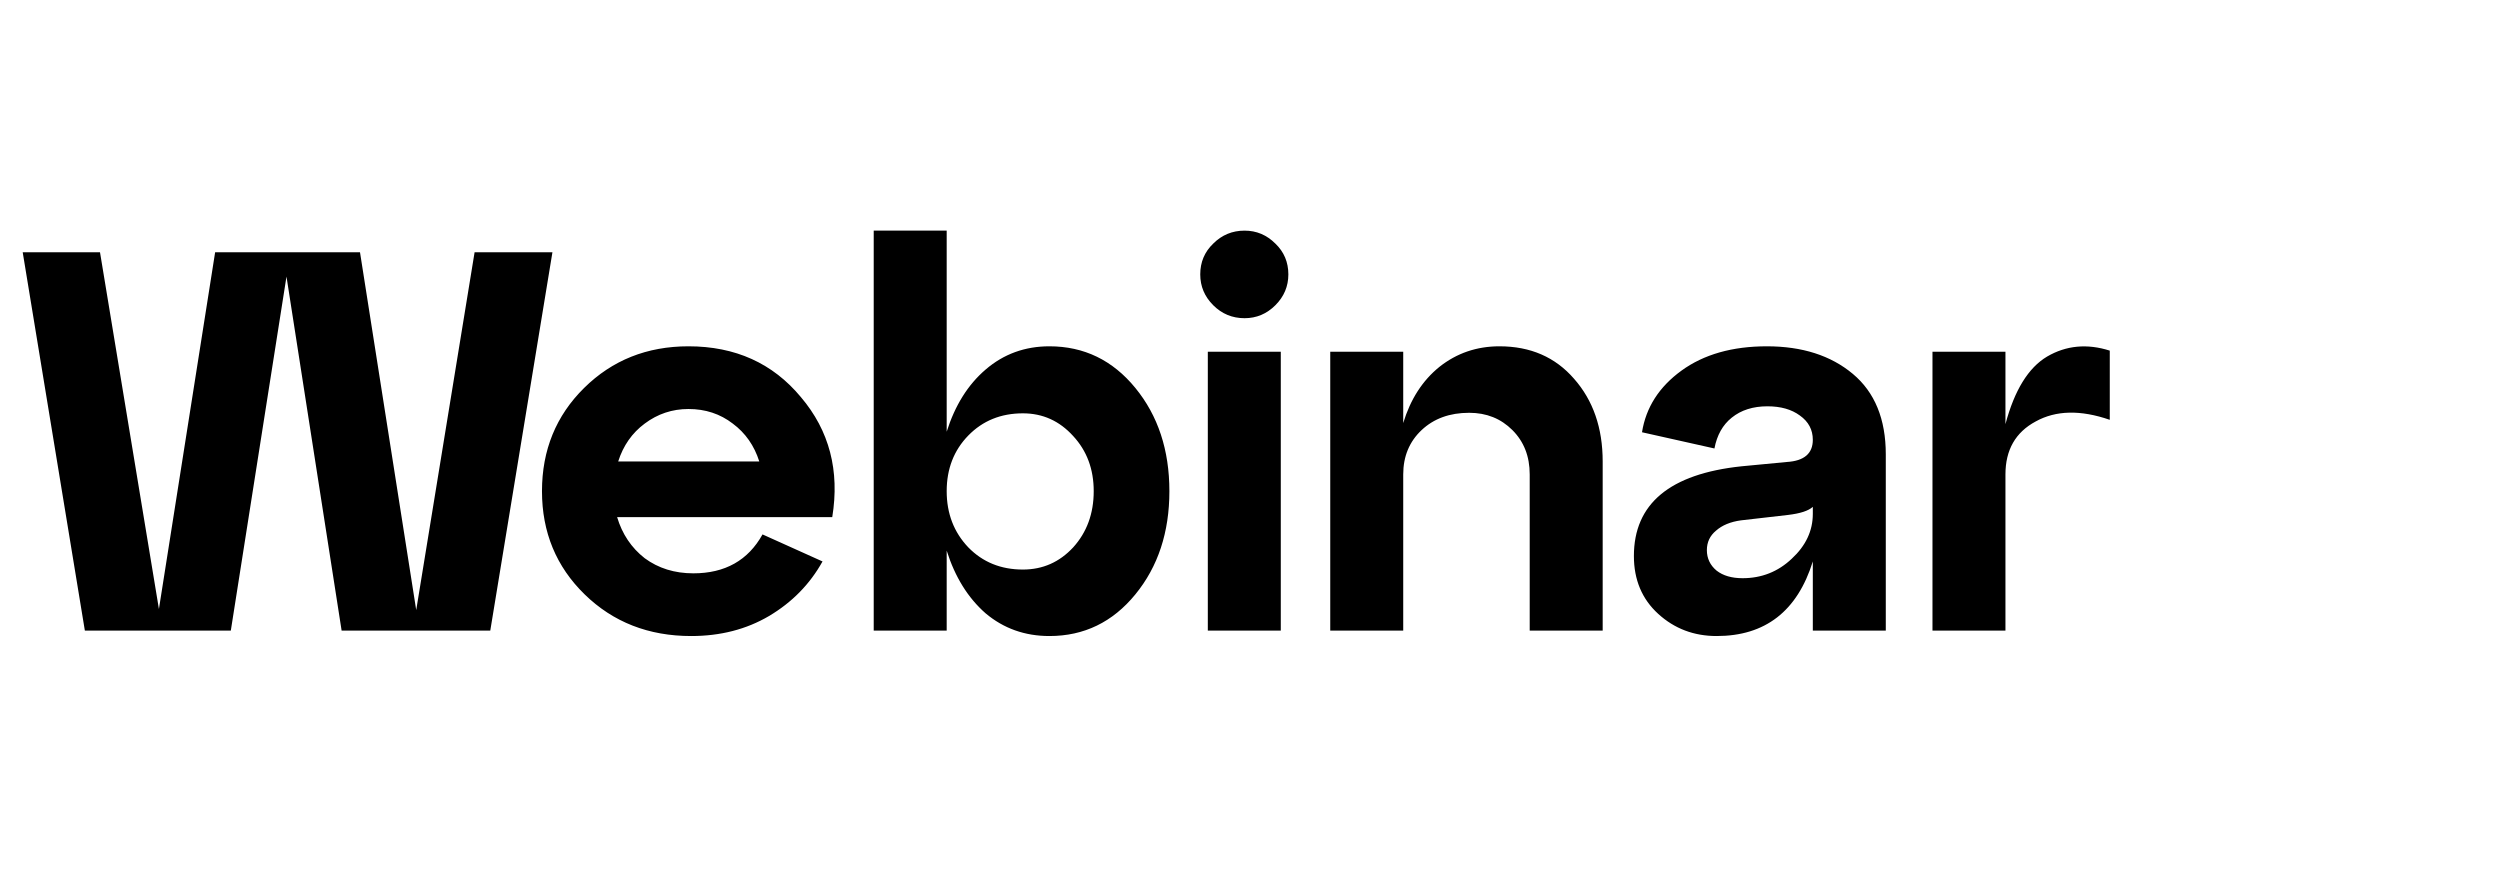
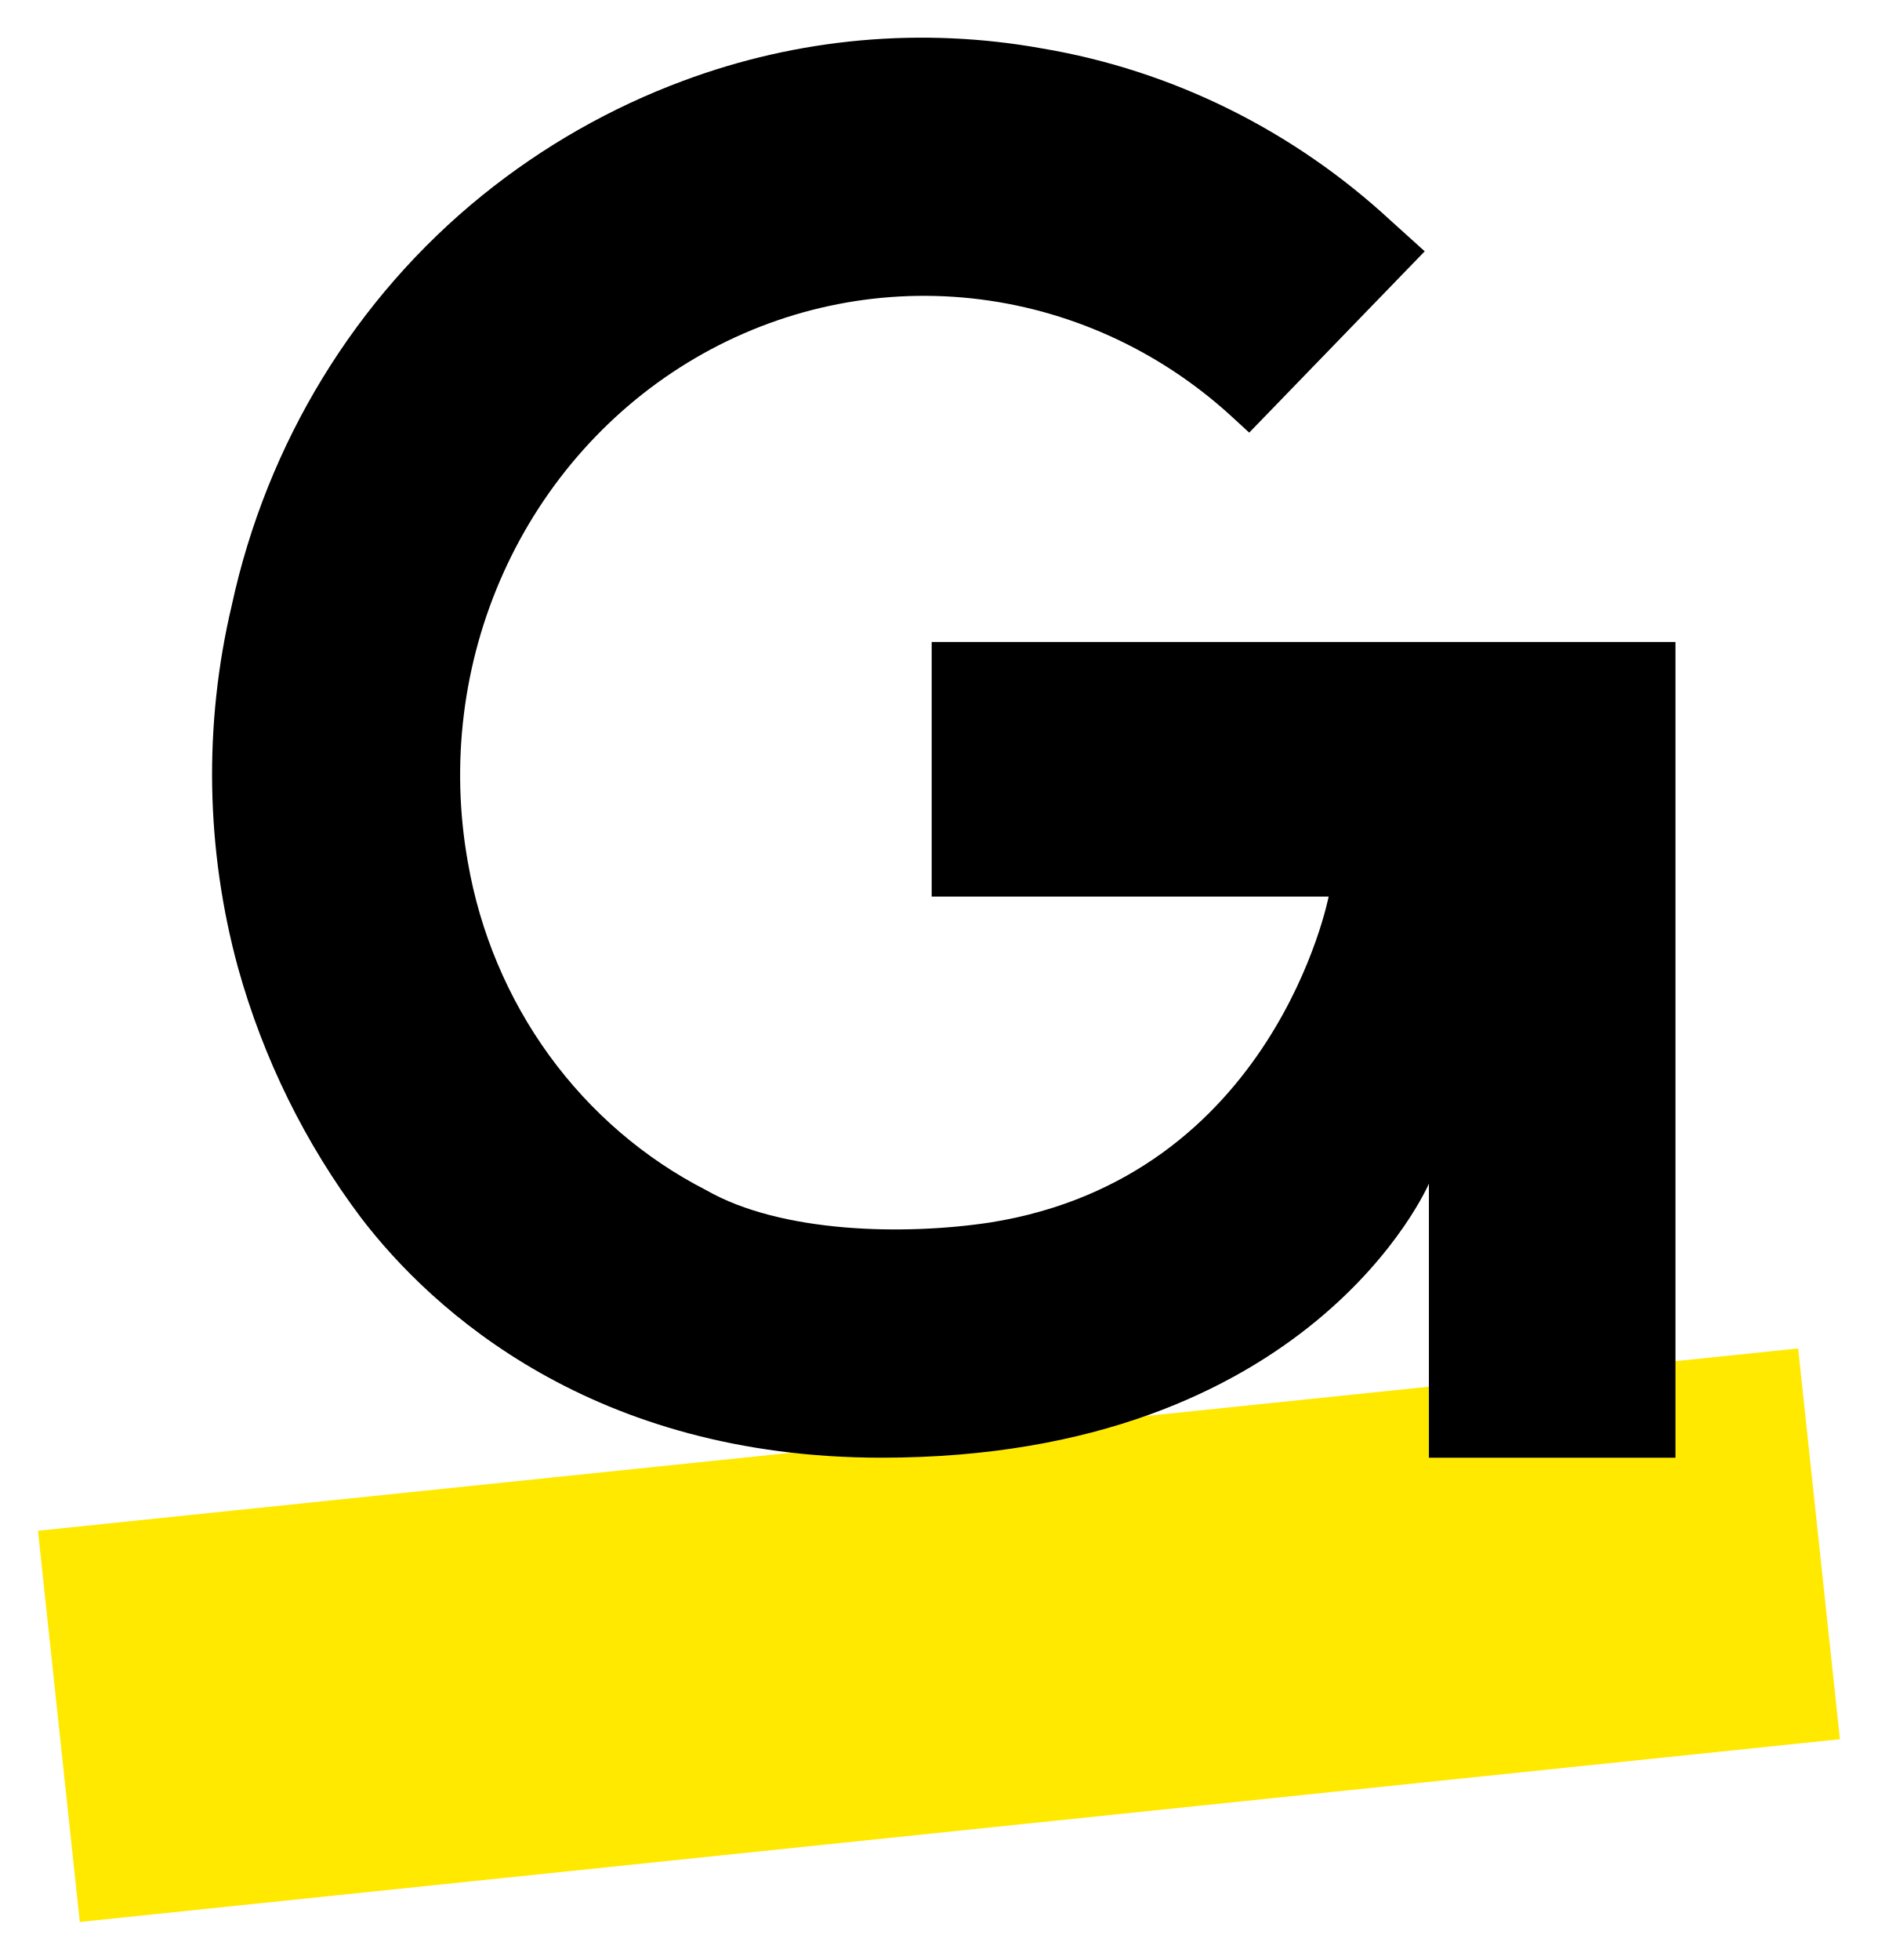
- <svg xmlns="http://www.w3.org/2000/svg" width="111" height="39" viewBox="0 0 111 39" fill="none">
-   <path d="M18.48 27.088L21.072 11.2H24.528L21.768 28H15.168L12.72 12.28L10.248 28H3.768L1.008 11.2H4.44L7.056 27.04L9.552 11.2H15.984L18.48 27.088ZM30.568 15.376C32.648 15.376 34.312 16.128 35.56 17.632C36.824 19.12 37.288 20.896 36.952 22.96H27.4C27.624 23.712 28.032 24.32 28.624 24.784C29.232 25.232 29.952 25.456 30.784 25.456C32.192 25.456 33.216 24.88 33.856 23.728L36.52 24.928C35.96 25.936 35.168 26.744 34.144 27.352C33.136 27.944 31.984 28.24 30.688 28.24C28.8 28.24 27.224 27.624 25.96 26.392C24.696 25.16 24.064 23.632 24.064 21.808C24.064 19.984 24.688 18.456 25.936 17.224C27.184 15.992 28.728 15.376 30.568 15.376ZM30.568 18.16C29.848 18.16 29.2 18.376 28.624 18.808C28.064 19.224 27.672 19.784 27.448 20.488H33.712C33.488 19.784 33.096 19.224 32.536 18.808C31.976 18.376 31.32 18.16 30.568 18.16ZM46.593 15.376C48.129 15.376 49.401 15.992 50.409 17.224C51.417 18.456 51.921 19.984 51.921 21.808C51.921 23.632 51.417 25.16 50.409 26.392C49.401 27.624 48.129 28.24 46.593 28.24C45.505 28.24 44.561 27.904 43.761 27.232C42.977 26.544 42.401 25.616 42.033 24.448V28H38.793V10.24H42.033V19.168C42.401 18 42.977 17.08 43.761 16.408C44.561 15.72 45.505 15.376 46.593 15.376ZM45.417 25.288C46.297 25.288 47.041 24.96 47.649 24.304C48.257 23.632 48.561 22.8 48.561 21.808C48.561 20.832 48.257 20.016 47.649 19.36C47.041 18.688 46.297 18.352 45.417 18.352C44.441 18.352 43.633 18.68 42.993 19.336C42.353 19.992 42.033 20.816 42.033 21.808C42.033 22.8 42.353 23.632 42.993 24.304C43.633 24.96 44.441 25.288 45.417 25.288ZM53.291 12.184C53.291 11.64 53.483 11.184 53.867 10.816C54.251 10.432 54.715 10.24 55.259 10.24C55.787 10.24 56.243 10.432 56.627 10.816C57.011 11.184 57.203 11.64 57.203 12.184C57.203 12.712 57.011 13.168 56.627 13.552C56.243 13.936 55.787 14.128 55.259 14.128C54.715 14.128 54.251 13.936 53.867 13.552C53.483 13.168 53.291 12.712 53.291 12.184ZM56.867 28H53.627V15.616H56.867V28ZM66.575 15.376C67.951 15.376 69.055 15.856 69.887 16.816C70.735 17.776 71.159 19 71.159 20.488V28H67.919V21.064C67.919 20.264 67.663 19.608 67.151 19.096C66.639 18.584 65.999 18.328 65.231 18.328C64.367 18.328 63.663 18.584 63.119 19.096C62.575 19.608 62.303 20.264 62.303 21.064V28H59.063V15.616H62.303V18.784C62.623 17.728 63.159 16.896 63.911 16.288C64.679 15.68 65.567 15.376 66.575 15.376ZM78.449 15.376C80.017 15.376 81.289 15.784 82.265 16.6C83.241 17.416 83.729 18.608 83.729 20.176V28H80.489V24.928C79.801 27.136 78.377 28.24 76.217 28.24C75.209 28.24 74.345 27.912 73.625 27.256C72.905 26.6 72.545 25.744 72.545 24.688C72.545 22.368 74.137 21.04 77.321 20.704L79.337 20.512C80.105 20.464 80.489 20.136 80.489 19.528C80.489 19.08 80.297 18.72 79.913 18.448C79.545 18.176 79.065 18.04 78.473 18.04C77.833 18.04 77.305 18.208 76.889 18.544C76.489 18.864 76.233 19.32 76.121 19.912L72.905 19.192C73.081 18.088 73.665 17.176 74.657 16.456C75.649 15.736 76.913 15.376 78.449 15.376ZM77.369 25.672C78.217 25.672 78.945 25.384 79.553 24.808C80.177 24.232 80.489 23.568 80.489 22.816V22.504C80.297 22.68 79.929 22.8 79.385 22.864L77.297 23.104C76.833 23.168 76.465 23.32 76.193 23.56C75.921 23.784 75.785 24.072 75.785 24.424C75.785 24.792 75.929 25.096 76.217 25.336C76.505 25.56 76.889 25.672 77.369 25.672ZM89.042 15.616V18.832C89.442 17.328 90.058 16.328 90.89 15.832C91.738 15.336 92.666 15.248 93.674 15.568V18.64C92.378 18.192 91.282 18.216 90.386 18.712C89.49 19.192 89.042 19.976 89.042 21.064V28H85.802V15.616H89.042Z" fill="black" />
+ <svg xmlns="http://www.w3.org/2000/svg" viewBox="0.715 -0.613 30.571 31.899" fill="none" role="img">
+   <path d="M30.667 27.693L29.987 21.333L1.333 24.3L2.014 30.667L30.667 27.693Z" fill="#FFE900" />
+   <path d="M27.99 16.473V23.111H23.976V18.651C23.976 18.651 22.072 23.111 15.066 23.111C10.372 23.111 7.753 20.723 6.597 19.212C5.683 17.999 5.002 16.616 4.59 15.138C4.064 13.213 4.028 11.181 4.488 9.238C5.061 6.593 6.503 4.235 8.569 2.564C9.555 1.768 10.657 1.14 11.834 0.703C13.707 0.004 15.723 -0.178 17.684 0.176C19.799 0.533 21.769 1.508 23.364 2.986L23.908 3.477L21.051 6.428L20.745 6.147C19.567 5.075 18.094 4.41 16.532 4.243C14.97 4.076 13.397 4.417 12.031 5.216C10.665 6.016 9.575 7.236 8.912 8.706C8.249 10.176 8.046 11.823 8.331 13.417C8.528 14.558 8.982 15.636 9.655 16.563C10.329 17.49 11.203 18.241 12.209 18.756C13.433 19.458 15.44 19.494 16.834 19.283C21.46 18.545 22.344 13.979 22.344 13.979H15.882V9.835H27.99V16.473Z" fill="black" />
</svg>
